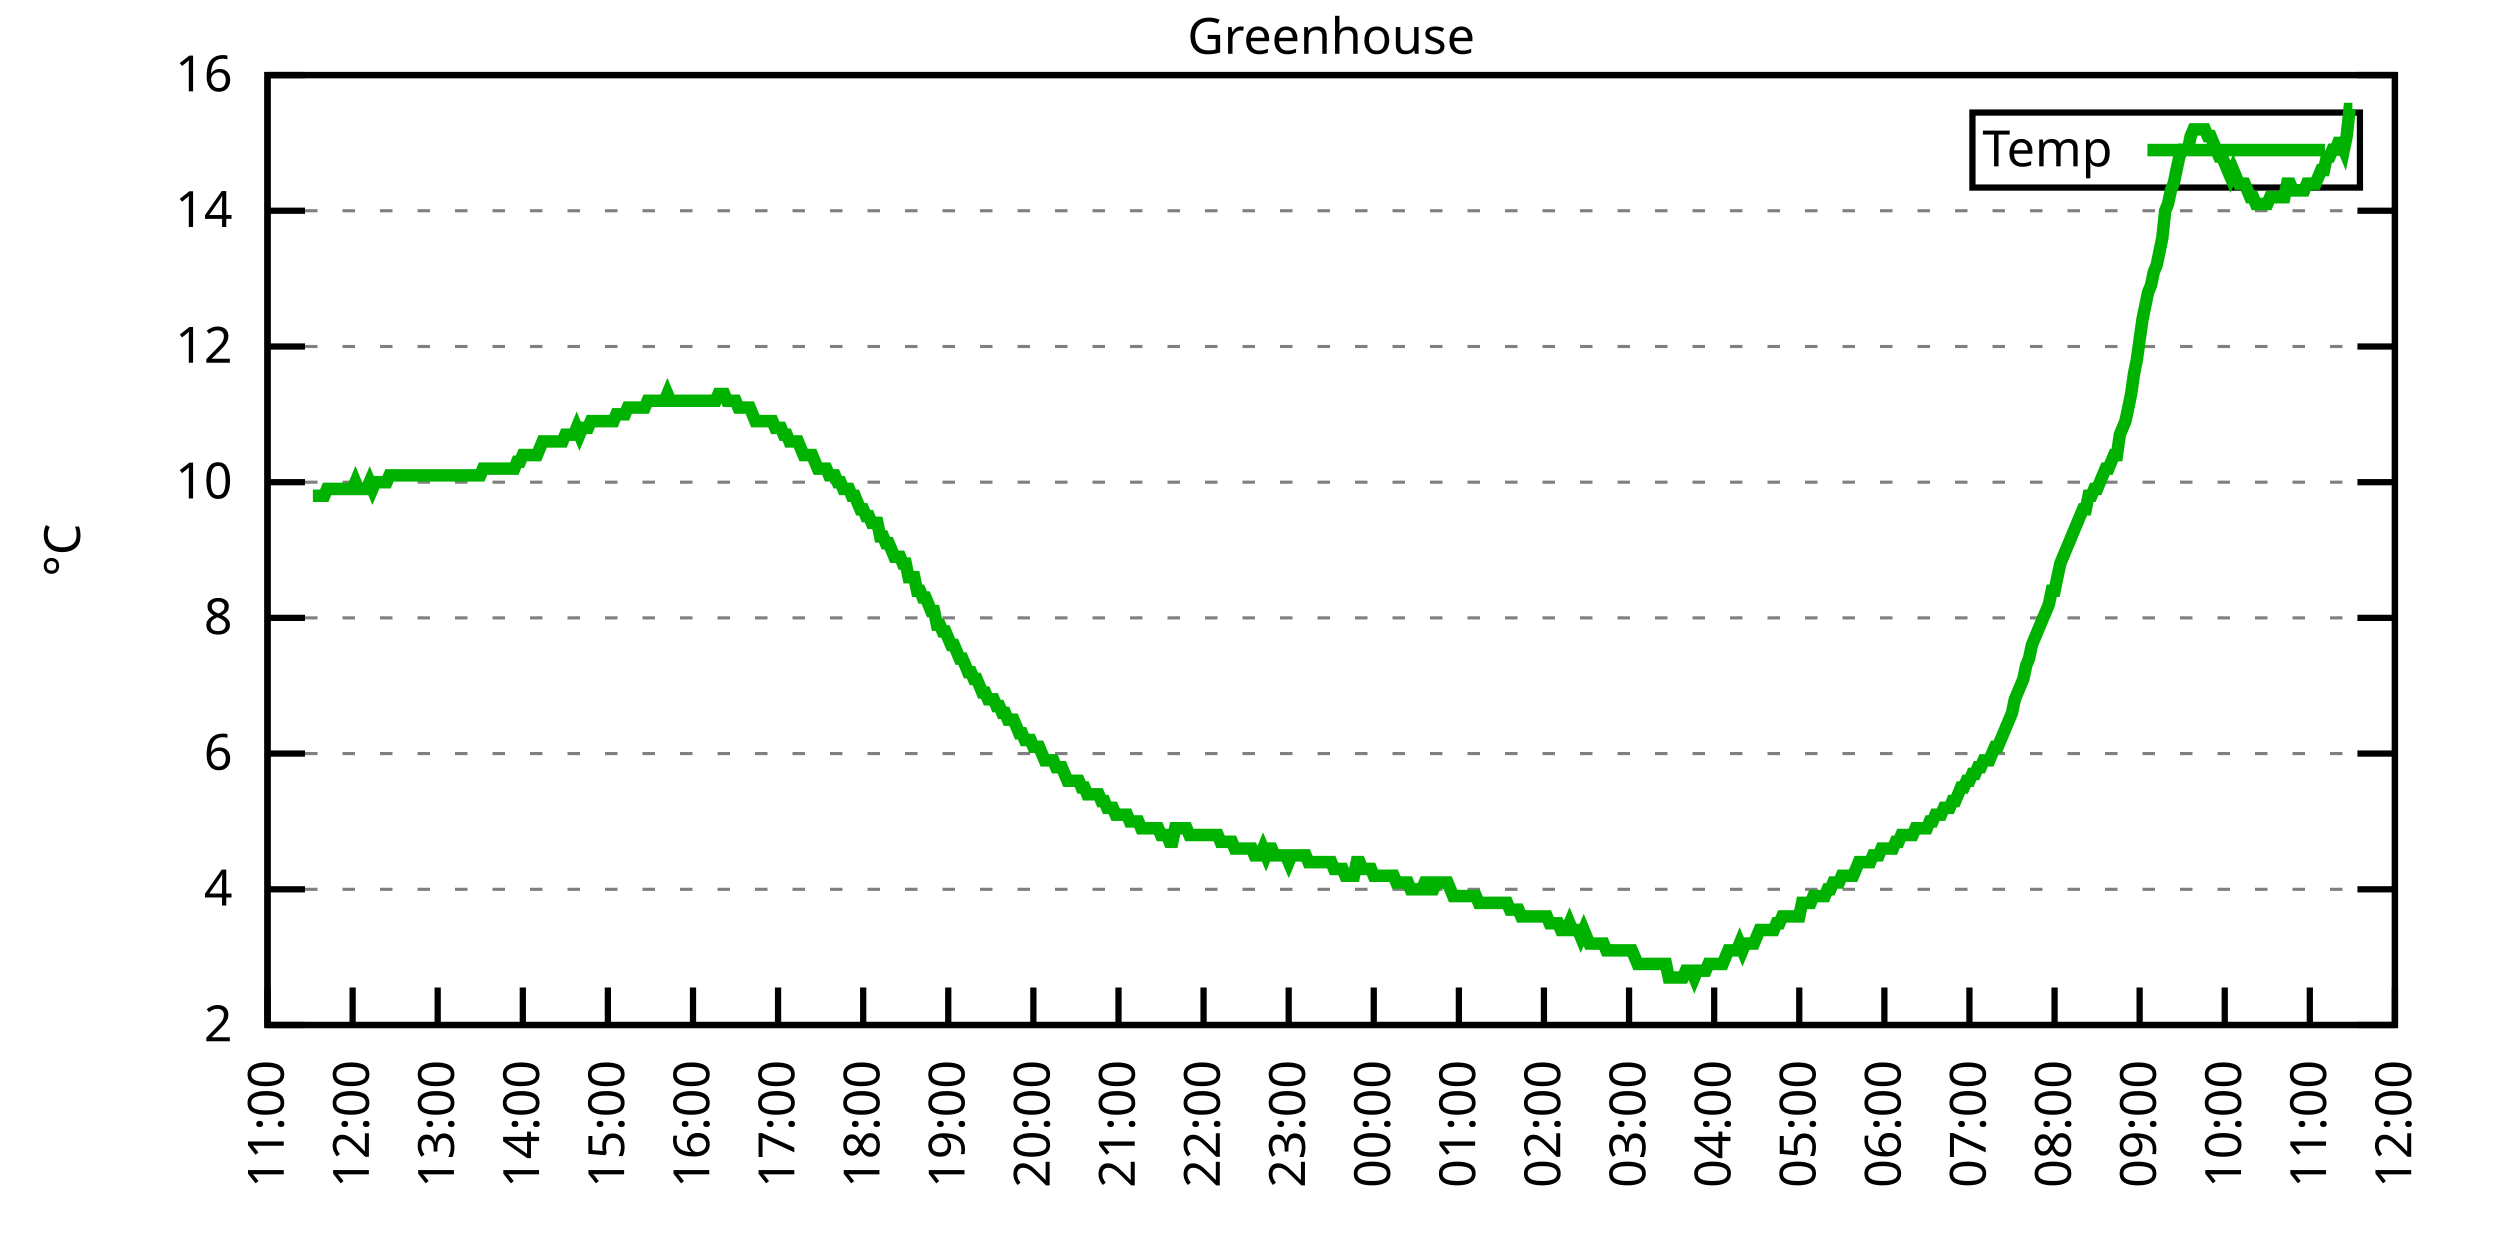
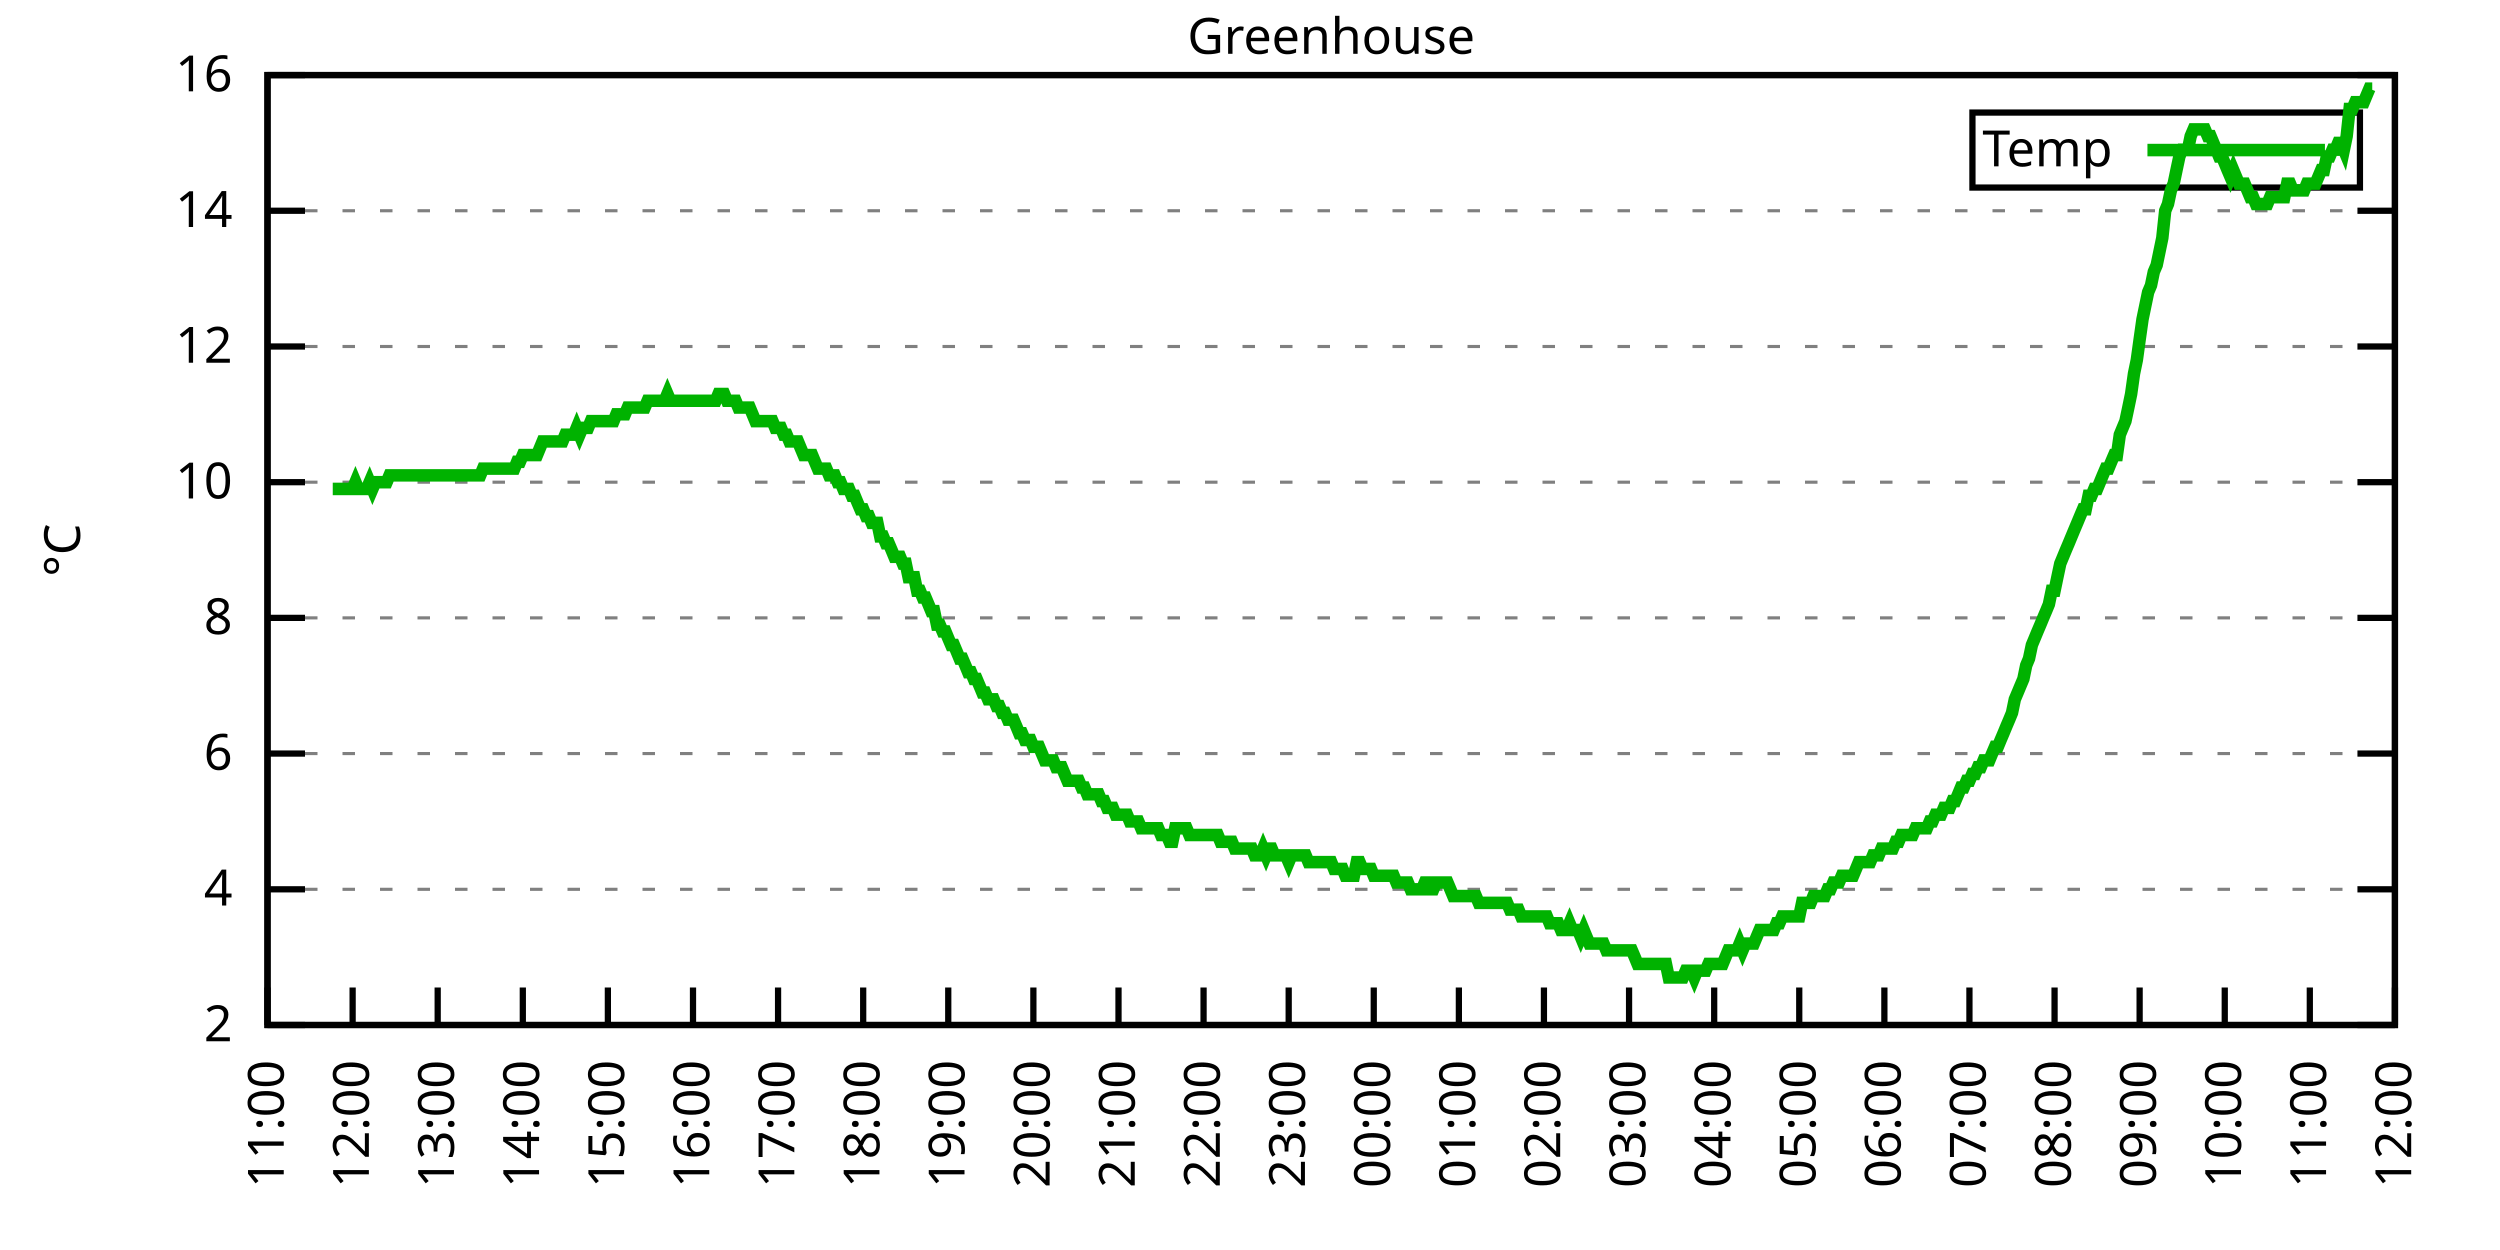
<svg xmlns="http://www.w3.org/2000/svg" xmlns:xlink="http://www.w3.org/1999/xlink" width="400" height="200" viewBox="0 0 400 200">
  <g id="gnuplot_canvas">
    <rect x="0" y="0" width="400" height="200" fill="none" />
    <defs>
      <circle id="gpDot" r="0.5" stroke-width="0.5" stroke="currentColor" />
      <path id="gpPt0" stroke-width="0.333" stroke="currentColor" d="M-1,0 h2 M0,-1 v2" />
      <path id="gpPt1" stroke-width="0.333" stroke="currentColor" d="M-1,-1 L1,1 M1,-1 L-1,1" />
      <path id="gpPt2" stroke-width="0.333" stroke="currentColor" d="M-1,0 L1,0 M0,-1 L0,1 M-1,-1 L1,1 M-1,1 L1,-1" />
      <rect id="gpPt3" stroke-width="0.333" stroke="currentColor" x="-1" y="-1" width="2" height="2" />
      <rect id="gpPt4" stroke-width="0.333" stroke="currentColor" fill="currentColor" x="-1" y="-1" width="2" height="2" />
      <circle id="gpPt5" stroke-width="0.333" stroke="currentColor" cx="0" cy="0" r="1" />
      <use xlink:href="#gpPt5" id="gpPt6" fill="currentColor" stroke="none" />
      <path id="gpPt7" stroke-width="0.333" stroke="currentColor" d="M0,-1.33 L-1.33,0.67 L1.33,0.67 z" />
      <use xlink:href="#gpPt7" id="gpPt8" fill="currentColor" stroke="none" />
      <use xlink:href="#gpPt7" id="gpPt9" stroke="currentColor" transform="rotate(180)" />
      <use xlink:href="#gpPt9" id="gpPt10" fill="currentColor" stroke="none" />
      <use xlink:href="#gpPt3" id="gpPt11" stroke="currentColor" transform="rotate(45)" />
      <use xlink:href="#gpPt11" id="gpPt12" fill="currentColor" stroke="none" />
      <path id="gpPt13" stroke-width="0.333" stroke="currentColor" d="M0,1.330 L1.265,0.411 L0.782,-1.067 L-0.782,-1.076 L-1.265,0.411 z" />
      <use xlink:href="#gpPt13" id="gpPt14" fill="currentColor" stroke="none" />
      <filter id="textbox" filterUnits="objectBoundingBox" x="0" y="0" height="1" width="1">
        <feFlood flood-color="white" flood-opacity="1" result="bgnd" />
        <feComposite in="SourceGraphic" in2="bgnd" operator="atop" />
      </filter>
      <filter id="greybox" filterUnits="objectBoundingBox" x="0" y="0" height="1" width="1">
        <feFlood flood-color="lightgrey" flood-opacity="1" result="grey" />
        <feComposite in="SourceGraphic" in2="grey" operator="atop" />
      </filter>
    </defs>
    <g fill="none" color="white" stroke="currentColor" stroke-width="1.00" stroke-linecap="butt" stroke-linejoin="miter">
</g>
    <g fill="none" color="black" stroke="currentColor" stroke-width="1.00" stroke-linecap="butt" stroke-linejoin="miter">
      <g stroke="none" shape-rendering="crispEdges">
        <polygon fill="rgb(255, 255, 255)" points="42.80,164.00 383.18,164.00 383.18,12.02 42.80,12.02 " />
      </g>
    </g>
    <g fill="none" color="black" stroke="currentColor" stroke-width="1.00" stroke-linecap="butt" stroke-linejoin="miter">
</g>
    <g fill="none" color="black" stroke="black" stroke-width="0.50" stroke-linecap="butt" stroke-linejoin="miter">
</g>
    <g fill="none" color="gray" stroke="currentColor" stroke-width="0.50" stroke-linecap="butt" stroke-linejoin="miter">
      <path stroke="gray" stroke-dasharray="2,4" class="gridline" d="M42.80,164.00 L383.19,164.00  " />
    </g>
    <g fill="none" color="gray" stroke="gray" stroke-width="1.00" stroke-linecap="butt" stroke-linejoin="miter">
</g>
    <g fill="none" color="black" stroke="currentColor" stroke-width="1.00" stroke-linecap="butt" stroke-linejoin="miter">
      <path stroke="black" d="M42.80,164.00 L48.80,164.00 M383.19,164.00 L377.19,164.00  " />
      <g transform="translate(37.20,166.60)" stroke="none" fill="black" font-family="Sans" font-size="8.00" text-anchor="end">
        <text>
          <tspan font-family="Sans"> 2</tspan>
        </text>
      </g>
    </g>
    <g fill="none" color="black" stroke="currentColor" stroke-width="1.00" stroke-linecap="butt" stroke-linejoin="miter">
</g>
    <g fill="none" color="black" stroke="black" stroke-width="0.50" stroke-linecap="butt" stroke-linejoin="miter">
</g>
    <g fill="none" color="gray" stroke="currentColor" stroke-width="0.50" stroke-linecap="butt" stroke-linejoin="miter">
      <path stroke="gray" stroke-dasharray="2,4" class="gridline" d="M42.80,142.29 L383.19,142.29  " />
    </g>
    <g fill="none" color="gray" stroke="gray" stroke-width="1.00" stroke-linecap="butt" stroke-linejoin="miter">
</g>
    <g fill="none" color="black" stroke="currentColor" stroke-width="1.00" stroke-linecap="butt" stroke-linejoin="miter">
      <path stroke="black" d="M42.80,142.29 L48.80,142.29 M383.19,142.29 L377.19,142.29  " />
      <g transform="translate(37.20,144.89)" stroke="none" fill="black" font-family="Sans" font-size="8.00" text-anchor="end">
        <text>
          <tspan font-family="Sans"> 4</tspan>
        </text>
      </g>
    </g>
    <g fill="none" color="black" stroke="currentColor" stroke-width="1.00" stroke-linecap="butt" stroke-linejoin="miter">
</g>
    <g fill="none" color="black" stroke="black" stroke-width="0.50" stroke-linecap="butt" stroke-linejoin="miter">
</g>
    <g fill="none" color="gray" stroke="currentColor" stroke-width="0.50" stroke-linecap="butt" stroke-linejoin="miter">
      <path stroke="gray" stroke-dasharray="2,4" class="gridline" d="M42.80,120.57 L383.19,120.57  " />
    </g>
    <g fill="none" color="gray" stroke="gray" stroke-width="1.00" stroke-linecap="butt" stroke-linejoin="miter">
</g>
    <g fill="none" color="black" stroke="currentColor" stroke-width="1.00" stroke-linecap="butt" stroke-linejoin="miter">
      <path stroke="black" d="M42.80,120.57 L48.80,120.57 M383.19,120.57 L377.19,120.57  " />
      <g transform="translate(37.20,123.17)" stroke="none" fill="black" font-family="Sans" font-size="8.00" text-anchor="end">
        <text>
          <tspan font-family="Sans"> 6</tspan>
        </text>
      </g>
    </g>
    <g fill="none" color="black" stroke="currentColor" stroke-width="1.00" stroke-linecap="butt" stroke-linejoin="miter">
</g>
    <g fill="none" color="black" stroke="black" stroke-width="0.50" stroke-linecap="butt" stroke-linejoin="miter">
</g>
    <g fill="none" color="gray" stroke="currentColor" stroke-width="0.50" stroke-linecap="butt" stroke-linejoin="miter">
      <path stroke="gray" stroke-dasharray="2,4" class="gridline" d="M42.80,98.86 L383.19,98.86  " />
    </g>
    <g fill="none" color="gray" stroke="gray" stroke-width="1.00" stroke-linecap="butt" stroke-linejoin="miter">
</g>
    <g fill="none" color="black" stroke="currentColor" stroke-width="1.00" stroke-linecap="butt" stroke-linejoin="miter">
      <path stroke="black" d="M42.80,98.86 L48.80,98.86 M383.19,98.86 L377.19,98.86  " />
      <g transform="translate(37.20,101.46)" stroke="none" fill="black" font-family="Sans" font-size="8.00" text-anchor="end">
        <text>
          <tspan font-family="Sans"> 8</tspan>
        </text>
      </g>
    </g>
    <g fill="none" color="black" stroke="currentColor" stroke-width="1.00" stroke-linecap="butt" stroke-linejoin="miter">
</g>
    <g fill="none" color="black" stroke="black" stroke-width="0.50" stroke-linecap="butt" stroke-linejoin="miter">
</g>
    <g fill="none" color="gray" stroke="currentColor" stroke-width="0.50" stroke-linecap="butt" stroke-linejoin="miter">
      <path stroke="gray" stroke-dasharray="2,4" class="gridline" d="M42.80,77.15 L383.19,77.15  " />
    </g>
    <g fill="none" color="gray" stroke="gray" stroke-width="1.00" stroke-linecap="butt" stroke-linejoin="miter">
</g>
    <g fill="none" color="black" stroke="currentColor" stroke-width="1.00" stroke-linecap="butt" stroke-linejoin="miter">
      <path stroke="black" d="M42.80,77.15 L48.80,77.15 M383.19,77.15 L377.19,77.15  " />
      <g transform="translate(37.20,79.75)" stroke="none" fill="black" font-family="Sans" font-size="8.00" text-anchor="end">
        <text>
          <tspan font-family="Sans"> 10</tspan>
        </text>
      </g>
    </g>
    <g fill="none" color="black" stroke="currentColor" stroke-width="1.00" stroke-linecap="butt" stroke-linejoin="miter">
</g>
    <g fill="none" color="black" stroke="black" stroke-width="0.50" stroke-linecap="butt" stroke-linejoin="miter">
</g>
    <g fill="none" color="gray" stroke="currentColor" stroke-width="0.50" stroke-linecap="butt" stroke-linejoin="miter">
      <path stroke="gray" stroke-dasharray="2,4" class="gridline" d="M42.80,55.44 L383.19,55.44  " />
    </g>
    <g fill="none" color="gray" stroke="gray" stroke-width="1.00" stroke-linecap="butt" stroke-linejoin="miter">
</g>
    <g fill="none" color="black" stroke="currentColor" stroke-width="1.00" stroke-linecap="butt" stroke-linejoin="miter">
      <path stroke="black" d="M42.80,55.44 L48.80,55.44 M383.19,55.44 L377.19,55.44  " />
      <g transform="translate(37.20,58.04)" stroke="none" fill="black" font-family="Sans" font-size="8.00" text-anchor="end">
        <text>
          <tspan font-family="Sans"> 12</tspan>
        </text>
      </g>
    </g>
    <g fill="none" color="black" stroke="currentColor" stroke-width="1.00" stroke-linecap="butt" stroke-linejoin="miter">
</g>
    <g fill="none" color="black" stroke="black" stroke-width="0.50" stroke-linecap="butt" stroke-linejoin="miter">
</g>
    <g fill="none" color="gray" stroke="currentColor" stroke-width="0.50" stroke-linecap="butt" stroke-linejoin="miter">
      <path stroke="gray" stroke-dasharray="2,4" class="gridline" d="M42.80,33.72 L383.19,33.72  " />
    </g>
    <g fill="none" color="gray" stroke="gray" stroke-width="1.00" stroke-linecap="butt" stroke-linejoin="miter">
</g>
    <g fill="none" color="black" stroke="currentColor" stroke-width="1.00" stroke-linecap="butt" stroke-linejoin="miter">
      <path stroke="black" d="M42.80,33.72 L48.80,33.72 M383.19,33.72 L377.19,33.72  " />
      <g transform="translate(37.20,36.32)" stroke="none" fill="black" font-family="Sans" font-size="8.00" text-anchor="end">
        <text>
          <tspan font-family="Sans"> 14</tspan>
        </text>
      </g>
    </g>
    <g fill="none" color="black" stroke="currentColor" stroke-width="1.00" stroke-linecap="butt" stroke-linejoin="miter">
</g>
    <g fill="none" color="black" stroke="black" stroke-width="0.50" stroke-linecap="butt" stroke-linejoin="miter">
</g>
    <g fill="none" color="gray" stroke="currentColor" stroke-width="0.50" stroke-linecap="butt" stroke-linejoin="miter">
      <path stroke="gray" stroke-dasharray="2,4" class="gridline" d="M42.80,12.01 L383.19,12.01  " />
    </g>
    <g fill="none" color="gray" stroke="gray" stroke-width="1.00" stroke-linecap="butt" stroke-linejoin="miter">
</g>
    <g fill="none" color="black" stroke="currentColor" stroke-width="1.00" stroke-linecap="butt" stroke-linejoin="miter">
      <path stroke="black" d="M42.80,12.01 L48.80,12.01 M383.19,12.01 L377.19,12.01  " />
      <g transform="translate(37.20,14.61)" stroke="none" fill="black" font-family="Sans" font-size="8.00" text-anchor="end">
        <text>
          <tspan font-family="Sans"> 16</tspan>
        </text>
      </g>
    </g>
    <g fill="none" color="black" stroke="currentColor" stroke-width="1.00" stroke-linecap="butt" stroke-linejoin="miter">
      <path stroke="black" d="M42.80,164.00 L42.80,158.00  " />
      <g transform="translate(45.40,169.60) rotate(270.00)" stroke="none" fill="black" font-family="Sans" font-size="8.00" text-anchor="end">
        <text>
          <tspan font-family="Sans">11:00</tspan>
        </text>
      </g>
    </g>
    <g fill="none" color="black" stroke="currentColor" stroke-width="1.00" stroke-linecap="butt" stroke-linejoin="miter">
      <path stroke="black" d="M56.42,164.00 L56.42,158.00  " />
      <g transform="translate(59.02,169.60) rotate(270.00)" stroke="none" fill="black" font-family="Sans" font-size="8.00" text-anchor="end">
        <text>
          <tspan font-family="Sans">12:00</tspan>
        </text>
      </g>
    </g>
    <g fill="none" color="black" stroke="currentColor" stroke-width="1.00" stroke-linecap="butt" stroke-linejoin="miter">
      <path stroke="black" d="M70.03,164.00 L70.03,158.00  " />
      <g transform="translate(72.63,169.60) rotate(270.00)" stroke="none" fill="black" font-family="Sans" font-size="8.00" text-anchor="end">
        <text>
          <tspan font-family="Sans">13:00</tspan>
        </text>
      </g>
    </g>
    <g fill="none" color="black" stroke="currentColor" stroke-width="1.00" stroke-linecap="butt" stroke-linejoin="miter">
      <path stroke="black" d="M83.65,164.00 L83.65,158.00  " />
      <g transform="translate(86.25,169.60) rotate(270.00)" stroke="none" fill="black" font-family="Sans" font-size="8.00" text-anchor="end">
        <text>
          <tspan font-family="Sans">14:00</tspan>
        </text>
      </g>
    </g>
    <g fill="none" color="black" stroke="currentColor" stroke-width="1.00" stroke-linecap="butt" stroke-linejoin="miter">
      <path stroke="black" d="M97.26,164.00 L97.26,158.00  " />
      <g transform="translate(99.86,169.60) rotate(270.00)" stroke="none" fill="black" font-family="Sans" font-size="8.00" text-anchor="end">
        <text>
          <tspan font-family="Sans">15:00</tspan>
        </text>
      </g>
    </g>
    <g fill="none" color="black" stroke="currentColor" stroke-width="1.00" stroke-linecap="butt" stroke-linejoin="miter">
      <path stroke="black" d="M110.88,164.00 L110.88,158.00  " />
      <g transform="translate(113.48,169.60) rotate(270.00)" stroke="none" fill="black" font-family="Sans" font-size="8.00" text-anchor="end">
        <text>
          <tspan font-family="Sans">16:00</tspan>
        </text>
      </g>
    </g>
    <g fill="none" color="black" stroke="currentColor" stroke-width="1.00" stroke-linecap="butt" stroke-linejoin="miter">
      <path stroke="black" d="M124.49,164.00 L124.49,158.00  " />
      <g transform="translate(127.09,169.60) rotate(270.00)" stroke="none" fill="black" font-family="Sans" font-size="8.00" text-anchor="end">
        <text>
          <tspan font-family="Sans">17:00</tspan>
        </text>
      </g>
    </g>
    <g fill="none" color="black" stroke="currentColor" stroke-width="1.00" stroke-linecap="butt" stroke-linejoin="miter">
      <path stroke="black" d="M138.11,164.00 L138.11,158.00  " />
      <g transform="translate(140.71,169.60) rotate(270.00)" stroke="none" fill="black" font-family="Sans" font-size="8.00" text-anchor="end">
        <text>
          <tspan font-family="Sans">18:00</tspan>
        </text>
      </g>
    </g>
    <g fill="none" color="black" stroke="currentColor" stroke-width="1.00" stroke-linecap="butt" stroke-linejoin="miter">
      <path stroke="black" d="M151.72,164.00 L151.72,158.00  " />
      <g transform="translate(154.32,169.60) rotate(270.00)" stroke="none" fill="black" font-family="Sans" font-size="8.00" text-anchor="end">
        <text>
          <tspan font-family="Sans">19:00</tspan>
        </text>
      </g>
    </g>
    <g fill="none" color="black" stroke="currentColor" stroke-width="1.00" stroke-linecap="butt" stroke-linejoin="miter">
      <path stroke="black" d="M165.34,164.00 L165.34,158.00  " />
      <g transform="translate(167.94,169.60) rotate(270.00)" stroke="none" fill="black" font-family="Sans" font-size="8.00" text-anchor="end">
        <text>
          <tspan font-family="Sans">20:00</tspan>
        </text>
      </g>
    </g>
    <g fill="none" color="black" stroke="currentColor" stroke-width="1.00" stroke-linecap="butt" stroke-linejoin="miter">
      <path stroke="black" d="M178.96,164.00 L178.96,158.00  " />
      <g transform="translate(181.56,169.60) rotate(270.00)" stroke="none" fill="black" font-family="Sans" font-size="8.00" text-anchor="end">
        <text>
          <tspan font-family="Sans">21:00</tspan>
        </text>
      </g>
    </g>
    <g fill="none" color="black" stroke="currentColor" stroke-width="1.00" stroke-linecap="butt" stroke-linejoin="miter">
      <path stroke="black" d="M192.57,164.00 L192.57,158.00  " />
      <g transform="translate(195.17,169.60) rotate(270.00)" stroke="none" fill="black" font-family="Sans" font-size="8.00" text-anchor="end">
        <text>
          <tspan font-family="Sans">22:00</tspan>
        </text>
      </g>
    </g>
    <g fill="none" color="black" stroke="currentColor" stroke-width="1.00" stroke-linecap="butt" stroke-linejoin="miter">
      <path stroke="black" d="M206.19,164.00 L206.19,158.00  " />
      <g transform="translate(208.79,169.60) rotate(270.00)" stroke="none" fill="black" font-family="Sans" font-size="8.00" text-anchor="end">
        <text>
          <tspan font-family="Sans">23:00</tspan>
        </text>
      </g>
    </g>
    <g fill="none" color="black" stroke="currentColor" stroke-width="1.00" stroke-linecap="butt" stroke-linejoin="miter">
      <path stroke="black" d="M219.80,164.00 L219.80,158.00  " />
      <g transform="translate(222.40,169.60) rotate(270.00)" stroke="none" fill="black" font-family="Sans" font-size="8.00" text-anchor="end">
        <text>
          <tspan font-family="Sans">00:00</tspan>
        </text>
      </g>
    </g>
    <g fill="none" color="black" stroke="currentColor" stroke-width="1.00" stroke-linecap="butt" stroke-linejoin="miter">
      <path stroke="black" d="M233.42,164.00 L233.42,158.00  " />
      <g transform="translate(236.02,169.60) rotate(270.00)" stroke="none" fill="black" font-family="Sans" font-size="8.00" text-anchor="end">
        <text>
          <tspan font-family="Sans">01:00</tspan>
        </text>
      </g>
    </g>
    <g fill="none" color="black" stroke="currentColor" stroke-width="1.00" stroke-linecap="butt" stroke-linejoin="miter">
      <path stroke="black" d="M247.03,164.00 L247.03,158.00  " />
      <g transform="translate(249.63,169.60) rotate(270.00)" stroke="none" fill="black" font-family="Sans" font-size="8.00" text-anchor="end">
        <text>
          <tspan font-family="Sans">02:00</tspan>
        </text>
      </g>
    </g>
    <g fill="none" color="black" stroke="currentColor" stroke-width="1.00" stroke-linecap="butt" stroke-linejoin="miter">
      <path stroke="black" d="M260.65,164.00 L260.65,158.00  " />
      <g transform="translate(263.25,169.60) rotate(270.00)" stroke="none" fill="black" font-family="Sans" font-size="8.00" text-anchor="end">
        <text>
          <tspan font-family="Sans">03:00</tspan>
        </text>
      </g>
    </g>
    <g fill="none" color="black" stroke="currentColor" stroke-width="1.00" stroke-linecap="butt" stroke-linejoin="miter">
      <path stroke="black" d="M274.27,164.00 L274.27,158.00  " />
      <g transform="translate(276.87,169.60) rotate(270.00)" stroke="none" fill="black" font-family="Sans" font-size="8.00" text-anchor="end">
        <text>
          <tspan font-family="Sans">04:00</tspan>
        </text>
      </g>
    </g>
    <g fill="none" color="black" stroke="currentColor" stroke-width="1.00" stroke-linecap="butt" stroke-linejoin="miter">
      <path stroke="black" d="M287.88,164.00 L287.88,158.00  " />
      <g transform="translate(290.48,169.60) rotate(270.00)" stroke="none" fill="black" font-family="Sans" font-size="8.00" text-anchor="end">
        <text>
          <tspan font-family="Sans">05:00</tspan>
        </text>
      </g>
    </g>
    <g fill="none" color="black" stroke="currentColor" stroke-width="1.00" stroke-linecap="butt" stroke-linejoin="miter">
      <path stroke="black" d="M301.50,164.00 L301.50,158.00  " />
      <g transform="translate(304.10,169.60) rotate(270.00)" stroke="none" fill="black" font-family="Sans" font-size="8.00" text-anchor="end">
        <text>
          <tspan font-family="Sans">06:00</tspan>
        </text>
      </g>
    </g>
    <g fill="none" color="black" stroke="currentColor" stroke-width="1.00" stroke-linecap="butt" stroke-linejoin="miter">
      <path stroke="black" d="M315.11,164.00 L315.11,158.00  " />
      <g transform="translate(317.71,169.60) rotate(270.00)" stroke="none" fill="black" font-family="Sans" font-size="8.00" text-anchor="end">
        <text>
          <tspan font-family="Sans">07:00</tspan>
        </text>
      </g>
    </g>
    <g fill="none" color="black" stroke="currentColor" stroke-width="1.00" stroke-linecap="butt" stroke-linejoin="miter">
      <path stroke="black" d="M328.73,164.00 L328.73,158.00  " />
      <g transform="translate(331.33,169.60) rotate(270.00)" stroke="none" fill="black" font-family="Sans" font-size="8.00" text-anchor="end">
        <text>
          <tspan font-family="Sans">08:00</tspan>
        </text>
      </g>
    </g>
    <g fill="none" color="black" stroke="currentColor" stroke-width="1.00" stroke-linecap="butt" stroke-linejoin="miter">
      <path stroke="black" d="M342.34,164.00 L342.34,158.00  " />
      <g transform="translate(344.94,169.60) rotate(270.00)" stroke="none" fill="black" font-family="Sans" font-size="8.00" text-anchor="end">
        <text>
          <tspan font-family="Sans">09:00</tspan>
        </text>
      </g>
    </g>
    <g fill="none" color="black" stroke="currentColor" stroke-width="1.00" stroke-linecap="butt" stroke-linejoin="miter">
      <path stroke="black" d="M355.96,164.00 L355.96,158.00  " />
      <g transform="translate(358.56,169.60) rotate(270.00)" stroke="none" fill="black" font-family="Sans" font-size="8.00" text-anchor="end">
        <text>
          <tspan font-family="Sans">10:00</tspan>
        </text>
      </g>
    </g>
    <g fill="none" color="black" stroke="currentColor" stroke-width="1.00" stroke-linecap="butt" stroke-linejoin="miter">
      <path stroke="black" d="M369.57,164.00 L369.57,158.00  " />
      <g transform="translate(372.17,169.60) rotate(270.00)" stroke="none" fill="black" font-family="Sans" font-size="8.00" text-anchor="end">
        <text>
          <tspan font-family="Sans">11:00</tspan>
        </text>
      </g>
    </g>
    <g fill="none" color="black" stroke="currentColor" stroke-width="1.00" stroke-linecap="butt" stroke-linejoin="miter">
      <path stroke="black" d="M383.19,164.00 L383.19,158.00  " />
      <g transform="translate(385.79,169.60) rotate(270.00)" stroke="none" fill="black" font-family="Sans" font-size="8.00" text-anchor="end">
        <text>
          <tspan font-family="Sans">12:00</tspan>
        </text>
      </g>
    </g>
    <g fill="none" color="black" stroke="currentColor" stroke-width="1.00" stroke-linecap="butt" stroke-linejoin="miter">
</g>
    <g fill="none" color="black" stroke="currentColor" stroke-width="1.00" stroke-linecap="butt" stroke-linejoin="miter">
      <path stroke="black" d="M42.80,12.01 L42.80,164.00 L383.19,164.00 L383.19,12.01 L42.80,12.01 Z  " />
    </g>
    <g fill="none" color="black" stroke="currentColor" stroke-width="1.00" stroke-linecap="butt" stroke-linejoin="miter">
</g>
    <g fill="none" color="black" stroke="currentColor" stroke-width="1.00" stroke-linecap="butt" stroke-linejoin="miter">
      <path stroke="black" d="M315.59,30.01 L315.59,18.01 L377.59,18.01 L377.59,30.01 L315.59,30.01 Z  " />
    </g>
    <g id="Greenhouse_plot_1">
      <g fill="none" color="white" stroke="black" stroke-width="2.00" stroke-linecap="butt" stroke-linejoin="miter">
</g>
      <g fill="none" color="black" stroke="currentColor" stroke-width="2.00" stroke-linecap="butt" stroke-linejoin="miter">
        <g transform="translate(337.99,26.61)" stroke="none" fill="black" font-family="Sans" font-size="8.00" text-anchor="end">
          <text>
            <tspan font-family="Sans">Temp</tspan>
          </text>
        </g>
      </g>
      <g fill="none" color="black" stroke="currentColor" stroke-width="2.00" stroke-linecap="butt" stroke-linejoin="miter">
-         <path stroke="rgb(  0, 178,   0)" d="M343.59,24.01 L371.99,24.01 M50.06,79.32 L50.52,79.32 L50.97,79.32 L51.42,79.32 L51.88,79.32 L52.33,78.23   L52.78,78.23 L53.24,78.23 L53.69,78.23 L54.15,78.23 L54.60,78.23 L55.05,78.23 L55.51,78.23 L55.96,78.23   L56.42,78.23 L56.87,77.15 L57.32,78.23 L57.78,78.23 L58.23,78.23 L58.68,78.23 L59.14,77.15 L59.59,78.23   L60.05,77.15 L60.50,77.15 L60.95,77.15 L61.41,77.15 L61.86,77.15 L62.32,76.06 L62.77,76.06 L63.22,76.06   L63.68,76.06 L64.13,76.06 L64.58,76.06 L65.04,76.06 L65.49,76.06 L65.95,76.06 L66.40,76.06 L66.85,76.06   L67.31,76.06 L67.76,76.06 L68.22,76.06 L68.67,76.06 L69.12,76.06 L69.58,76.06 L70.03,76.06 L70.49,76.06   L70.94,76.06 L71.39,76.06 L71.85,76.06 L72.30,76.06 L72.75,76.06 L73.21,76.06 L73.66,76.06 L74.12,76.06   L74.57,76.06 L75.02,76.06 L75.48,76.06 L75.93,76.06 L76.39,76.06 L76.84,76.06 L77.29,74.98 L77.75,74.98   L78.20,74.98 L78.65,74.98 L79.11,74.98 L79.56,74.98 L80.02,74.98 L80.47,74.98 L80.92,74.98 L81.38,74.98   L81.83,74.98 L82.29,74.98 L82.74,73.89 L83.19,73.89 L83.65,72.81 L84.10,72.81 L84.55,72.81 L85.01,72.81   L85.46,72.81 L85.92,72.81 L86.37,71.72 L86.82,70.63 L87.28,70.63 L87.73,70.63 L88.19,70.63 L88.64,70.63   L89.09,70.63 L89.55,70.63 L90.00,70.63 L90.45,69.55 L90.91,69.55 L91.36,69.55 L91.82,69.55 L92.27,68.46   L92.72,69.55 L93.18,68.46 L93.63,68.46 L94.09,68.46 L94.54,67.38 L94.99,67.38 L95.45,67.38 L95.90,67.38   L96.35,67.38 L96.81,67.38 L97.26,67.38 L97.72,67.38 L98.17,67.38 L98.62,66.29 L99.08,66.29 L99.53,66.29   L99.99,66.29 L100.44,65.21 L100.89,65.21 L101.35,65.21 L101.80,65.21 L102.25,65.21 L102.71,65.21 L103.16,65.21   L103.62,64.12 L104.07,64.12 L104.52,64.12 L104.98,64.12 L105.43,64.12 L105.89,64.12 L106.34,64.12 L106.79,63.04   L107.25,64.12 L107.70,64.12 L108.15,64.12 L108.61,64.12 L109.06,64.12 L109.52,64.12 L109.97,64.12 L110.42,64.12   L110.88,64.12 L111.33,64.12 L111.79,64.12 L112.24,64.12 L112.69,64.12 L113.15,64.12 L113.60,64.12 L114.05,64.12   L114.51,64.12 L114.96,63.04 L115.42,63.04 L115.87,63.04 L116.32,64.12 L116.78,64.12 L117.23,64.12 L117.69,64.12   L118.14,65.21 L118.59,65.21 L119.05,65.21 L119.50,65.21 L119.96,65.21 L120.41,66.29 L120.86,67.38 L121.32,67.38   L121.77,67.38 L122.22,67.38 L122.68,67.38 L123.13,67.38 L123.59,67.38 L124.04,68.46 L124.49,68.46 L124.95,68.46   L125.40,69.55 L125.86,69.55 L126.31,70.63 L126.76,70.63 L127.22,70.63 L127.67,70.63 L128.12,71.72 L128.58,72.81   L129.49,72.81 L129.94,72.81 L130.39,73.89 L130.85,74.98 L131.30,74.98 L131.76,74.98 L132.21,74.98 L132.66,76.06   L133.12,76.06 L133.57,76.06 L134.02,77.15 L134.48,77.15 L134.93,78.23 L135.39,78.23 L135.84,78.23 L136.29,79.32   L136.75,79.32 L137.20,80.41 L137.66,81.49 L138.11,81.49 L138.56,82.58 L139.02,82.58 L139.47,83.66 L139.92,83.66   L140.38,83.66 L140.83,85.83 L141.29,85.83 L141.74,86.92 L142.19,86.92 L142.65,88.00 L143.10,89.09 L143.56,89.09   L144.01,89.09 L144.46,90.18 L144.92,90.18 L145.37,92.35 L145.82,92.35 L146.28,92.35 L146.73,94.52 L147.19,94.52   L147.64,95.60 L148.09,95.60 L148.55,96.69 L149.00,97.78 L149.46,97.78 L149.91,99.95 L150.36,99.95 L150.82,101.03   L151.27,101.03 L151.72,102.12 L152.18,103.20 L152.63,103.20 L153.09,104.29 L153.54,105.38 L153.99,105.38 L154.45,106.46   L154.90,107.55 L155.36,107.55 L155.81,108.63 L156.26,108.63 L156.72,109.72 L157.17,110.80 L157.62,110.80 L158.08,111.89   L158.53,111.89 L158.99,111.89 L159.44,112.97 L159.89,112.97 L160.35,114.06 L160.80,114.06 L161.26,115.15 L161.71,115.15   L162.16,115.15 L162.62,116.23 L163.07,117.32 L163.52,117.32 L163.98,118.40 L164.43,118.40 L164.89,118.40 L165.34,119.49   L165.79,119.49 L166.25,119.49 L166.70,120.57 L167.16,121.66 L167.61,121.66 L168.06,121.66 L168.52,121.66 L168.97,122.75   L169.43,122.75 L169.88,122.75 L170.33,123.83 L170.79,124.92 L171.24,124.92 L171.69,124.92 L172.15,124.92 L172.60,124.92   L173.06,126.00 L173.51,126.00 L173.96,127.09 L174.42,127.09 L174.87,127.09 L175.33,127.09 L175.78,127.09 L176.23,128.17   L176.69,128.17 L177.14,129.26 L177.59,129.26 L178.05,129.26 L178.50,130.35 L178.96,130.35 L179.41,130.35 L179.86,130.35   L180.32,130.35 L180.77,131.43 L181.23,131.43 L181.68,131.43 L182.13,131.43 L182.59,132.52 L183.04,132.52 L183.49,132.52   L183.95,132.52 L184.40,132.52 L184.86,132.52 L185.31,132.52 L185.76,133.60 L186.22,133.60 L186.67,133.60 L187.13,134.69   L187.58,134.69 L188.03,132.52 L188.49,132.52 L188.94,132.52 L189.39,132.52 L189.85,132.52 L190.30,133.60 L190.76,133.60   L191.21,133.60 L191.66,133.60 L192.12,133.60 L192.57,133.60 L193.03,133.60 L193.48,133.60 L193.93,133.60 L194.39,133.60   L194.84,133.60 L195.29,134.69 L195.75,134.69 L196.20,134.69 L196.66,134.69 L197.11,134.69 L197.56,135.77 L198.02,135.77   L198.47,135.77 L198.93,135.77 L199.38,135.77 L199.83,135.77 L200.29,135.77 L200.74,136.86 L201.19,136.86 L201.65,136.86   L202.10,135.77 L202.56,136.86 L203.01,135.77 L203.46,135.77 L203.92,136.86 L204.37,136.86 L204.83,136.86 L205.28,136.86   L205.73,136.86 L206.19,137.94 L206.64,136.86 L207.09,136.86 L207.55,136.86 L208.00,136.86 L208.46,136.86 L208.91,136.86   L209.36,137.94 L209.82,137.94 L210.27,137.94 L210.73,137.94 L211.18,137.94 L211.63,137.94 L212.09,137.94 L212.54,137.94   L213.00,137.94 L213.45,139.03 L213.90,139.03 L214.36,139.03 L214.81,139.03 L215.26,140.12 L215.72,140.12 L216.17,140.12   L216.63,140.12 L217.08,137.94 L217.53,137.94 L217.99,139.03 L218.44,139.03 L218.90,139.03 L219.35,139.03 L219.80,140.12   L220.26,140.12 L220.71,140.12 L221.16,140.12 L221.62,140.12 L222.07,140.12 L222.53,140.12 L222.98,140.12 L223.43,141.20   L223.89,141.20 L224.34,141.20 L224.80,141.20 L225.25,141.20 L225.70,142.29 L226.16,142.29 L226.61,142.29 L227.06,142.29   L227.52,142.29 L227.97,141.20 L228.43,141.20 L228.88,142.29 L229.33,142.29 L229.79,141.20 L230.24,141.20 L230.70,141.20   L231.15,141.20 L231.60,141.20 L232.06,142.29 L232.51,143.37 L232.96,143.37 L233.42,143.37 L233.87,143.37 L234.33,143.37   L234.78,143.37 L235.23,143.37 L235.69,143.37 L236.14,143.37 L236.60,144.46 L237.05,144.46 L237.50,144.46 L237.96,144.46   L238.41,144.46 L238.86,144.46 L239.32,144.46 L239.77,144.46 L240.23,144.46 L240.68,144.46 L241.13,144.46 L241.59,145.54   L242.04,145.54 L242.50,145.54 L242.95,145.54 L243.40,146.63 L243.86,146.63 L244.31,146.63 L244.76,146.63 L245.22,146.63   L245.67,146.63 L246.13,146.63 L246.58,146.63 L247.03,146.63 L247.49,146.63 L247.94,147.72 L248.40,147.72 L248.85,147.72   L249.30,147.72 L249.76,148.80 L250.21,148.80 L250.66,148.80 L251.12,147.72 L251.57,148.80 L252.03,148.80 L252.48,148.80   L252.93,149.89 L253.39,148.80 L253.84,149.89 L254.30,150.97 L254.75,150.97 L255.20,150.97 L255.66,150.97 L256.11,150.97   L256.56,150.97 L257.02,152.06 L257.47,152.06 L257.93,152.06 L258.38,152.06 L258.83,152.06 L259.29,152.06 L259.74,152.06   L260.20,152.06 L260.65,152.06 L261.10,152.06 L261.56,153.14 L262.01,154.23 L262.47,154.23 L262.92,154.23 L263.37,154.23   L263.83,154.23 L264.28,154.23 L264.73,154.23 L265.19,154.23 L265.64,154.23 L266.10,154.23 L266.55,154.23 L267.00,156.40   L267.46,156.40 L267.91,156.40 L268.37,156.40 L268.82,156.40 L269.27,156.40 L269.73,155.31 L270.18,155.31 L270.63,155.31   L271.09,156.40 L271.54,155.31 L272.00,155.31 L272.45,155.31 L272.90,155.31 L273.36,154.23 L273.81,154.23 L274.27,154.23   L274.72,154.23 L275.17,154.23 L275.63,154.23 L276.08,153.14 L276.53,152.06 L276.99,152.06 L277.44,152.06 L277.90,152.06   L278.35,150.97 L278.80,152.06 L279.26,150.97 L279.71,150.97 L280.17,150.97 L280.62,150.97 L281.07,149.89 L281.53,148.80   L281.98,148.80 L282.43,148.80 L282.89,148.80 L283.34,148.80 L283.80,148.80 L284.25,147.72 L284.70,147.72 L285.16,146.63   L285.61,146.63 L286.07,146.63 L286.52,146.63 L286.97,146.63 L287.43,146.63 L287.88,146.63 L288.33,144.46 L288.79,144.46   L289.24,144.46 L289.70,144.46 L290.15,143.37 L290.60,143.37 L291.06,143.37 L291.51,143.37 L291.97,143.37 L292.42,142.29   L292.87,142.29 L293.33,141.20 L293.78,141.20 L294.23,141.20 L294.69,140.12 L295.14,140.12 L295.60,140.12 L296.05,140.12   L296.50,140.12 L296.96,139.03 L297.41,137.94 L297.87,137.94 L298.32,137.94 L298.77,137.94 L299.23,137.94 L299.68,136.86   L300.13,136.86 L300.59,136.86 L301.04,135.77 L301.50,135.77 L301.95,135.77 L302.40,135.77 L302.86,135.77 L303.31,134.69   L303.77,134.69 L304.22,133.60 L304.67,133.60 L305.13,133.60 L305.58,133.60 L306.03,133.60 L306.49,132.52 L306.94,132.52   L307.40,132.52 L307.85,132.52 L308.30,132.52 L308.76,131.43 L309.21,131.43 L309.67,130.35 L310.12,130.35 L310.57,130.35   L311.03,129.26 L311.48,129.26 L311.94,129.26 L312.39,128.17 L312.84,128.17 L313.30,127.09 L313.75,126.00 L314.20,126.00   L314.66,124.92 L315.11,124.92 L315.57,123.83 L316.02,123.83 L316.47,122.75 L316.93,122.75 L317.38,121.66 L317.84,121.66   L318.29,121.66 L318.74,120.57 L319.20,119.49 L319.65,119.49 L320.10,118.40 L320.56,117.32 L321.01,116.23 L321.47,115.15   L321.92,114.06 L322.37,111.89 L322.83,110.80 L323.28,109.72 L323.74,108.63 L324.19,106.46 L324.64,105.38 L325.10,103.20   L325.55,102.12 L326.00,101.03 L326.46,99.95 L326.91,98.86 L327.37,97.78 L327.82,96.69 L328.27,94.52 L328.73,94.52   L329.18,92.35 L329.64,90.18 L330.09,89.09 L330.54,88.00 L331.00,86.92 L331.45,85.83 L331.90,84.75 L332.36,83.66   L332.81,82.58 L333.27,81.49 L333.72,81.49 L334.17,79.32 L334.63,79.32 L335.08,78.23 L335.54,78.23 L335.99,77.15   L336.44,76.06 L336.90,74.98 L337.35,74.98 L337.80,73.89 L338.26,72.81 L338.71,72.81 L339.17,69.55 L339.62,68.46   L340.07,67.38 L340.53,65.21 L340.98,63.04 L341.44,59.78 L341.89,57.61 L342.34,54.35 L342.80,51.09 L343.25,48.92   L343.70,46.75 L344.16,45.66 L344.61,43.49 L345.07,42.41 L345.52,40.24 L345.97,38.07 L346.43,33.72 L346.88,32.64   L347.34,30.47 L347.79,29.38 L348.24,27.21 L348.70,25.04 L349.15,23.95 L349.60,23.95 L350.06,23.95 L350.51,21.78   L350.97,20.70 L351.42,20.70 L351.87,20.70 L352.33,20.70 L352.78,20.70 L353.24,21.78 L353.69,21.78 L354.14,22.87   L354.60,23.95 L355.05,25.04 L355.50,25.04 L355.96,26.12 L356.41,27.21 L356.87,28.29 L357.32,27.21 L357.77,28.29   L358.23,29.38 L358.68,29.38 L359.14,29.38 L359.59,30.47 L360.04,31.55 L360.50,31.55 L360.95,32.64 L361.41,32.64   L361.86,32.64 L362.31,32.64 L362.77,32.64 L363.22,31.55 L363.67,31.55 L364.13,31.55 L364.58,31.55 L365.04,31.55   L365.49,31.55 L365.94,29.38 L366.40,29.38 L366.85,30.47 L367.31,30.47 L367.76,30.47 L368.21,30.47 L368.67,30.47   L369.12,29.38 L369.57,29.38 L370.03,29.38 L370.48,29.38 L370.94,28.29 L371.39,27.21 L371.84,27.21 L372.30,25.04   L372.75,25.04 L373.21,23.95 L373.66,23.95 L374.11,22.87 L374.57,22.87 L375.02,23.95 L375.47,21.78 L375.93,17.44   L376.38,17.44  " />
+         <path stroke="rgb(  0, 178,   0)" d="M343.59,24.01 L371.99,24.01 M53.24,78.23 L53.69,78.23 L54.15,78.23 L54.60,78.23 L55.05,78.23 L55.51,78.23   L55.96,78.23 L56.42,78.23 L56.87,77.15 L57.32,78.23 L57.78,78.23 L58.23,78.23 L58.68,78.23 L59.14,77.15   L59.59,78.23 L60.05,77.15 L60.50,77.15 L60.95,77.15 L61.41,77.15 L61.86,77.15 L62.32,76.06 L62.77,76.06   L63.22,76.06 L63.68,76.06 L64.13,76.06 L64.58,76.06 L65.04,76.06 L65.49,76.06 L65.95,76.06 L66.40,76.06   L66.85,76.06 L67.31,76.06 L67.76,76.06 L68.22,76.06 L68.67,76.06 L69.12,76.06 L69.58,76.06 L70.03,76.06   L70.49,76.06 L70.94,76.06 L71.39,76.06 L71.85,76.06 L72.30,76.06 L72.75,76.06 L73.21,76.06 L73.66,76.06   L74.12,76.06 L74.57,76.06 L75.02,76.06 L75.48,76.06 L75.93,76.06 L76.39,76.06 L76.84,76.06 L77.29,74.98   L77.75,74.98 L78.20,74.98 L78.65,74.98 L79.11,74.98 L79.56,74.98 L80.02,74.98 L80.47,74.98 L80.92,74.98   L81.38,74.98 L81.83,74.98 L82.29,74.98 L82.74,73.89 L83.19,73.89 L83.65,72.81 L84.10,72.81 L84.55,72.81   L85.01,72.81 L85.46,72.81 L85.92,72.81 L86.37,71.72 L86.82,70.63 L87.28,70.63 L87.73,70.63 L88.19,70.63   L88.64,70.63 L89.09,70.63 L89.55,70.63 L90.00,70.63 L90.45,69.55 L90.91,69.55 L91.36,69.55 L91.82,69.55   L92.27,68.46 L92.72,69.55 L93.18,68.46 L93.63,68.46 L94.09,68.46 L94.54,67.38 L94.99,67.38 L95.45,67.38   L95.90,67.38 L96.35,67.38 L96.81,67.38 L97.26,67.38 L97.72,67.38 L98.17,67.38 L98.62,66.29 L99.08,66.29   L99.53,66.29 L99.99,66.29 L100.44,65.21 L100.89,65.21 L101.35,65.21 L101.80,65.21 L102.25,65.21 L102.71,65.21   L103.16,65.21 L103.62,64.12 L104.07,64.12 L104.52,64.12 L104.98,64.12 L105.43,64.12 L105.89,64.12 L106.34,64.12   L106.79,63.04 L107.25,64.12 L107.70,64.12 L108.15,64.12 L108.61,64.12 L109.06,64.12 L109.52,64.12 L109.97,64.12   L110.42,64.12 L110.88,64.12 L111.33,64.12 L111.79,64.12 L112.24,64.12 L112.69,64.12 L113.15,64.12 L113.60,64.12   L114.05,64.12 L114.51,64.12 L114.96,63.04 L115.42,63.04 L115.87,63.04 L116.32,64.12 L116.78,64.12 L117.23,64.12   L117.69,64.12 L118.14,65.21 L118.59,65.21 L119.05,65.21 L119.50,65.21 L119.96,65.21 L120.41,66.29 L120.86,67.38   L121.32,67.38 L121.77,67.38 L122.22,67.38 L122.68,67.38 L123.13,67.38 L123.59,67.38 L124.04,68.46 L124.49,68.46   L124.95,68.46 L125.40,69.55 L125.86,69.55 L126.31,70.63 L126.76,70.63 L127.22,70.63 L127.67,70.63 L128.12,71.72   L128.58,72.81 L129.49,72.81 L129.94,72.81 L130.39,73.89 L130.85,74.98 L131.30,74.98 L131.76,74.98 L132.21,74.98   L132.66,76.06 L133.12,76.06 L133.57,76.06 L134.02,77.15 L134.48,77.15 L134.93,78.23 L135.39,78.23 L135.84,78.23   L136.29,79.32 L136.75,79.32 L137.20,80.41 L137.66,81.49 L138.11,81.49 L138.56,82.58 L139.02,82.58 L139.47,83.66   L139.92,83.66 L140.38,83.66 L140.83,85.83 L141.29,85.83 L141.74,86.92 L142.19,86.92 L142.65,88.00 L143.10,89.09   L143.56,89.09 L144.01,89.09 L144.46,90.18 L144.92,90.18 L145.37,92.35 L145.82,92.35 L146.28,92.35 L146.73,94.52   L147.19,94.52 L147.64,95.60 L148.09,95.60 L148.55,96.69 L149.00,97.78 L149.46,97.78 L149.91,99.95 L150.36,99.95   L150.82,101.03 L151.27,101.03 L151.72,102.12 L152.18,103.20 L152.63,103.20 L153.09,104.29 L153.54,105.38 L153.99,105.38   L154.45,106.46 L154.90,107.55 L155.36,107.55 L155.81,108.63 L156.26,108.63 L156.72,109.72 L157.17,110.80 L157.62,110.80   L158.08,111.89 L158.53,111.89 L158.99,111.89 L159.44,112.97 L159.89,112.97 L160.35,114.06 L160.80,114.06 L161.26,115.15   L161.71,115.15 L162.16,115.15 L162.62,116.23 L163.07,117.32 L163.52,117.32 L163.98,118.40 L164.43,118.40 L164.89,118.40   L165.34,119.49 L165.79,119.49 L166.25,119.49 L166.70,120.57 L167.16,121.66 L167.61,121.66 L168.06,121.66 L168.52,121.66   L168.97,122.75 L169.43,122.75 L169.88,122.75 L170.33,123.83 L170.79,124.92 L171.24,124.92 L171.69,124.92 L172.15,124.92   L172.60,124.92 L173.06,126.00 L173.51,126.00 L173.96,127.09 L174.42,127.09 L174.87,127.09 L175.33,127.09 L175.78,127.09   L176.23,128.17 L176.69,128.17 L177.14,129.26 L177.59,129.26 L178.05,129.26 L178.50,130.35 L178.96,130.35 L179.41,130.35   L179.86,130.35 L180.32,130.35 L180.77,131.43 L181.23,131.43 L181.68,131.43 L182.13,131.43 L182.59,132.52 L183.04,132.52   L183.49,132.52 L183.95,132.52 L184.40,132.52 L184.86,132.52 L185.31,132.52 L185.76,133.60 L186.22,133.60 L186.67,133.60   L187.13,134.69 L187.58,134.69 L188.03,132.52 L188.49,132.52 L188.94,132.52 L189.39,132.52 L189.85,132.52 L190.30,133.60   L190.76,133.60 L191.21,133.60 L191.66,133.60 L192.12,133.60 L192.57,133.60 L193.03,133.60 L193.48,133.60 L193.93,133.60   L194.39,133.60 L194.84,133.60 L195.29,134.69 L195.75,134.69 L196.20,134.69 L196.66,134.69 L197.11,134.69 L197.56,135.77   L198.02,135.77 L198.47,135.77 L198.93,135.77 L199.38,135.77 L199.83,135.77 L200.29,135.77 L200.74,136.86 L201.19,136.86   L201.65,136.86 L202.10,135.77 L202.56,136.86 L203.01,135.77 L203.46,135.77 L203.92,136.86 L204.37,136.86 L204.83,136.86   L205.28,136.86 L205.73,136.86 L206.19,137.94 L206.64,136.86 L207.09,136.86 L207.55,136.86 L208.00,136.86 L208.46,136.86   L208.91,136.86 L209.36,137.94 L209.82,137.94 L210.27,137.94 L210.73,137.94 L211.18,137.94 L211.63,137.94 L212.09,137.94   L212.54,137.94 L213.00,137.94 L213.45,139.03 L213.90,139.03 L214.36,139.03 L214.81,139.03 L215.26,140.12 L215.72,140.12   L216.17,140.12 L216.63,140.12 L217.08,137.94 L217.53,137.94 L217.99,139.03 L218.44,139.03 L218.90,139.03 L219.35,139.03   L219.80,140.12 L220.26,140.12 L220.71,140.12 L221.16,140.12 L221.62,140.12 L222.07,140.12 L222.53,140.12 L222.98,140.12   L223.43,141.20 L223.89,141.20 L224.34,141.20 L224.80,141.20 L225.25,141.20 L225.70,142.29 L226.16,142.29 L226.61,142.29   L227.06,142.29 L227.52,142.29 L227.97,141.20 L228.43,141.20 L228.88,142.29 L229.33,142.29 L229.79,141.20 L230.24,141.20   L230.70,141.20 L231.15,141.20 L231.60,141.20 L232.06,142.29 L232.51,143.37 L232.96,143.37 L233.42,143.37 L233.87,143.37   L234.33,143.37 L234.78,143.37 L235.23,143.37 L235.69,143.37 L236.14,143.37 L236.60,144.46 L237.05,144.46 L237.50,144.46   L237.96,144.46 L238.41,144.46 L238.86,144.46 L239.32,144.46 L239.77,144.46 L240.23,144.46 L240.68,144.46 L241.13,144.46   L241.59,145.54 L242.04,145.54 L242.50,145.54 L242.95,145.54 L243.40,146.63 L243.86,146.63 L244.31,146.63 L244.76,146.63   L245.22,146.63 L245.67,146.63 L246.13,146.63 L246.58,146.63 L247.03,146.63 L247.49,146.63 L247.94,147.72 L248.40,147.72   L248.85,147.72 L249.30,147.72 L249.76,148.80 L250.21,148.80 L250.66,148.80 L251.12,147.72 L251.57,148.80 L252.03,148.80   L252.48,148.80 L252.93,149.89 L253.39,148.80 L253.84,149.89 L254.30,150.97 L254.75,150.97 L255.20,150.97 L255.66,150.97   L256.11,150.97 L256.56,150.97 L257.02,152.06 L257.47,152.06 L257.93,152.06 L258.38,152.06 L258.83,152.06 L259.29,152.06   L259.74,152.06 L260.20,152.06 L260.65,152.06 L261.10,152.06 L261.56,153.14 L262.01,154.23 L262.47,154.23 L262.92,154.23   L263.37,154.23 L263.83,154.23 L264.28,154.23 L264.73,154.23 L265.19,154.23 L265.64,154.23 L266.10,154.23 L266.55,154.23   L267.00,156.40 L267.46,156.40 L267.91,156.40 L268.37,156.40 L268.82,156.40 L269.27,156.40 L269.73,155.31 L270.18,155.31   L270.63,155.31 L271.09,156.40 L271.54,155.31 L272.00,155.31 L272.45,155.31 L272.90,155.31 L273.36,154.23 L273.81,154.23   L274.27,154.23 L274.72,154.23 L275.17,154.23 L275.63,154.23 L276.08,153.14 L276.53,152.06 L276.99,152.06 L277.44,152.06   L277.90,152.06 L278.35,150.97 L278.80,152.06 L279.26,150.97 L279.71,150.97 L280.17,150.97 L280.62,150.97 L281.07,149.89   L281.53,148.80 L281.98,148.80 L282.43,148.80 L282.89,148.80 L283.34,148.80 L283.80,148.80 L284.25,147.72 L284.70,147.72   L285.16,146.63 L285.61,146.63 L286.07,146.63 L286.52,146.63 L286.97,146.63 L287.43,146.63 L287.88,146.63 L288.33,144.46   L288.79,144.46 L289.24,144.46 L289.70,144.46 L290.15,143.37 L290.60,143.37 L291.06,143.37 L291.51,143.37 L291.97,143.37   L292.42,142.29 L292.87,142.29 L293.33,141.20 L293.78,141.20 L294.23,141.20 L294.69,140.12 L295.14,140.12 L295.60,140.12   L296.05,140.12 L296.50,140.12 L296.96,139.03 L297.41,137.94 L297.87,137.94 L298.32,137.94 L298.77,137.94 L299.23,137.94   L299.68,136.86 L300.13,136.86 L300.59,136.86 L301.04,135.77 L301.50,135.77 L301.95,135.77 L302.40,135.77 L302.86,135.77   L303.31,134.69 L303.77,134.69 L304.22,133.60 L304.67,133.60 L305.13,133.60 L305.58,133.60 L306.03,133.60 L306.49,132.52   L306.94,132.52 L307.40,132.52 L307.85,132.52 L308.30,132.52 L308.76,131.43 L309.21,131.43 L309.67,130.35 L310.12,130.35   L310.57,130.35 L311.03,129.26 L311.48,129.26 L311.94,129.26 L312.39,128.17 L312.84,128.17 L313.30,127.09 L313.75,126.00   L314.20,126.00 L314.66,124.92 L315.11,124.92 L315.57,123.83 L316.02,123.83 L316.47,122.75 L316.93,122.75 L317.38,121.66   L317.84,121.66 L318.29,121.66 L318.74,120.57 L319.20,119.49 L319.65,119.49 L320.10,118.40 L320.56,117.32 L321.01,116.23   L321.47,115.15 L321.92,114.06 L322.37,111.89 L322.83,110.80 L323.28,109.72 L323.74,108.63 L324.19,106.46 L324.64,105.38   L325.10,103.20 L325.55,102.12 L326.00,101.03 L326.46,99.95 L326.91,98.86 L327.37,97.78 L327.82,96.69 L328.27,94.52   L328.73,94.52 L329.18,92.35 L329.64,90.18 L330.09,89.09 L330.54,88.00 L331.00,86.92 L331.45,85.83 L331.90,84.75   L332.36,83.66 L332.81,82.58 L333.27,81.49 L333.72,81.49 L334.17,79.32 L334.63,79.32 L335.08,78.23 L335.54,78.23   L335.99,77.15 L336.44,76.06 L336.90,74.98 L337.35,74.98 L337.80,73.89 L338.26,72.81 L338.71,72.81 L339.17,69.55   L339.62,68.46 L340.07,67.38 L340.53,65.21 L340.98,63.04 L341.44,59.78 L341.89,57.61 L342.34,54.35 L342.80,51.09   L343.25,48.92 L343.70,46.75 L344.16,45.66 L344.61,43.49 L345.07,42.41 L345.52,40.24 L345.97,38.07 L346.43,33.72   L346.88,32.64 L347.34,30.47 L347.79,29.38 L348.24,27.21 L348.70,25.04 L349.15,23.95 L349.60,23.95 L350.06,23.95   L350.51,21.78 L350.97,20.70 L351.42,20.70 L351.87,20.70 L352.33,20.70 L352.78,20.70 L353.24,21.78 L353.69,21.78   L354.14,22.87 L354.60,23.95 L355.05,25.04 L355.50,25.04 L355.96,26.12 L356.41,27.21 L356.87,28.29 L357.32,27.21   L357.77,28.29 L358.23,29.38 L358.68,29.38 L359.14,29.38 L359.59,30.47 L360.04,31.55 L360.50,31.55 L360.95,32.64   L361.41,32.64 L361.86,32.64 L362.31,32.64 L362.77,32.64 L363.22,31.55 L363.67,31.55 L364.13,31.55 L364.58,31.55   L365.04,31.55 L365.49,31.55 L365.94,29.38 L366.40,29.38 L366.85,30.47 L367.31,30.47 L367.76,30.47 L368.21,30.47   L368.67,30.47 L369.12,29.38 L369.57,29.38 L370.03,29.38 L370.48,29.38 L370.94,28.29 L371.39,27.21 L371.84,27.21   L372.30,25.04 L372.75,25.04 L373.21,23.95 L373.66,23.95 L374.11,22.87 L374.57,22.87 L375.02,23.95 L375.47,21.78   L375.93,17.44 L376.38,17.44 L376.84,16.35 L377.29,16.35 L377.74,16.35 L378.20,16.35 L378.65,15.27 L379.11,14.18   L379.56,14.18  " />
      </g>
    </g>
    <g fill="none" color="black" stroke="currentColor" stroke-width="2.00" stroke-linecap="butt" stroke-linejoin="miter">
</g>
    <g fill="none" color="black" stroke="black" stroke-width="1.00" stroke-linecap="butt" stroke-linejoin="miter">
</g>
    <g fill="none" color="black" stroke="currentColor" stroke-width="1.00" stroke-linecap="butt" stroke-linejoin="miter">
      <path stroke="black" d="M42.80,12.01 L42.80,164.00 L383.19,164.00 L383.19,12.01 L42.80,12.01 Z  " />
      <g transform="translate(12.80,88.01) rotate(270.00)" stroke="none" fill="black" font-family="Sans" font-size="8.00" text-anchor="middle">
        <text>
          <tspan font-family="Sans">°C</tspan>
        </text>
      </g>
    </g>
    <g fill="none" color="black" stroke="currentColor" stroke-width="1.00" stroke-linecap="butt" stroke-linejoin="miter">
</g>
    <g fill="none" color="black" stroke="currentColor" stroke-width="1.00" stroke-linecap="butt" stroke-linejoin="miter">
      <g transform="translate(212.99,8.61)" stroke="none" fill="black" font-family="Sans" font-size="8.00" text-anchor="middle">
        <text>
          <tspan font-family="Sans">Greenhouse</tspan>
        </text>
      </g>
    </g>
    <g fill="none" color="black" stroke="currentColor" stroke-width="1.00" stroke-linecap="butt" stroke-linejoin="miter">
</g>
  </g>
</svg>
